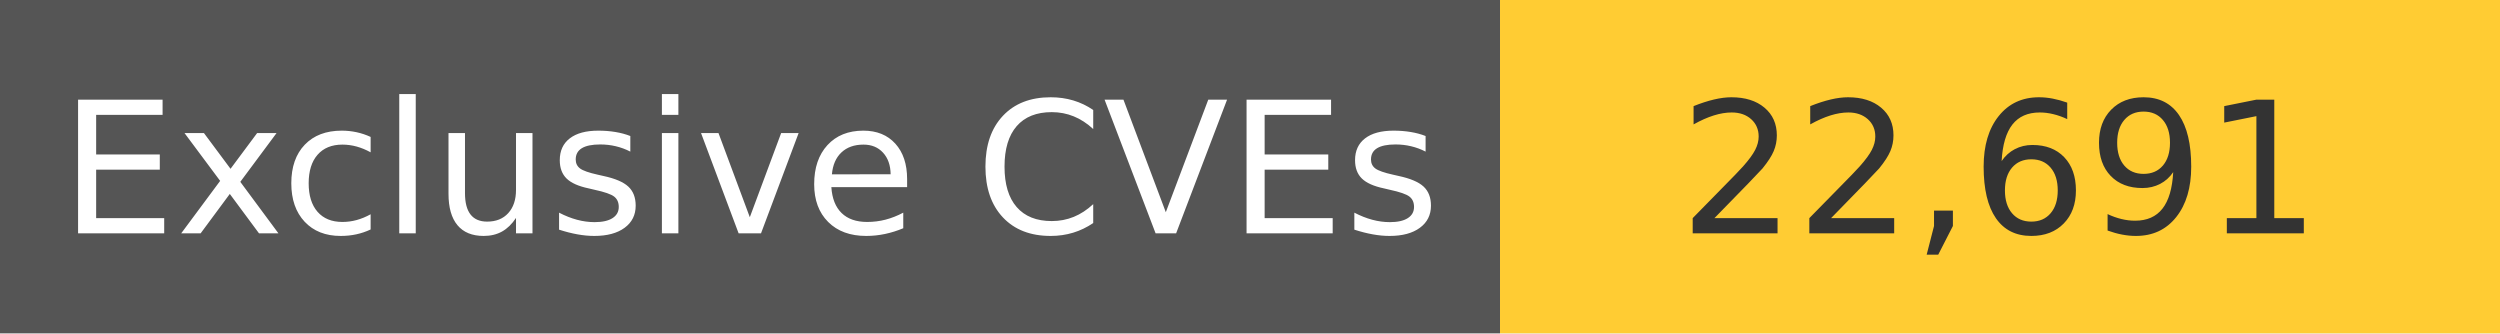
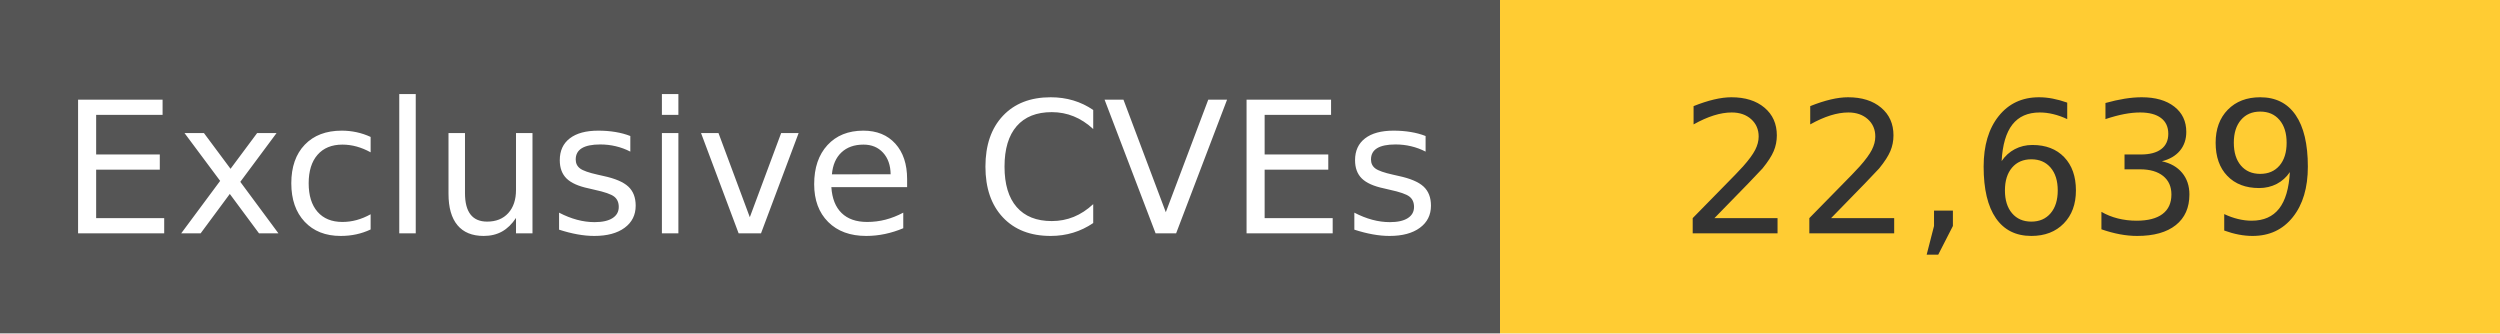
<svg xmlns="http://www.w3.org/2000/svg" width="150" height="20" role="img">
  <linearGradient id="s" x2="0" y2="100%">
    <stop offset="0" stop-color="#bbb" stop-opacity=".1" />
    <stop offset="1" stop-opacity=".1" />
  </linearGradient>
  <g>
    <rect width="90" height="20" fill="#555" />
    <rect x="90" width="267" height="20" fill="#ffcc33" />
  </g>
  <g fill="#fff" text-anchor="middle" font-family="Verdana,Geneva,DejaVu Sans,sans-serif" text-rendering="geometricPrecision" font-size="110">
    <text x="450" y="140" transform="scale(.1)" fill="#fff">
            Exclusive CVEs
        </text>
    <text x="1200" y="140" transform="scale(.1)" fill="#333">
-             22,691
+             22,639
        </text>
  </g>
</svg>
